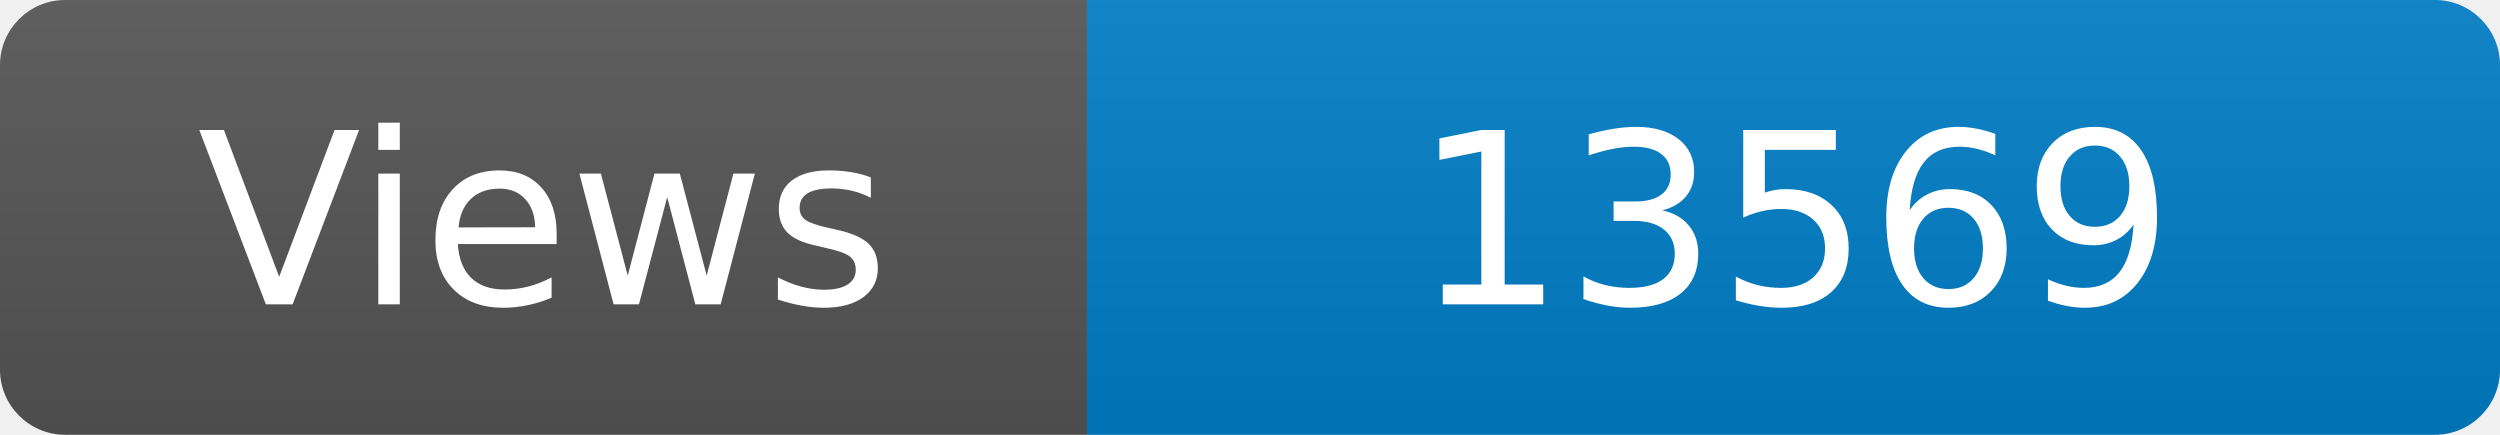
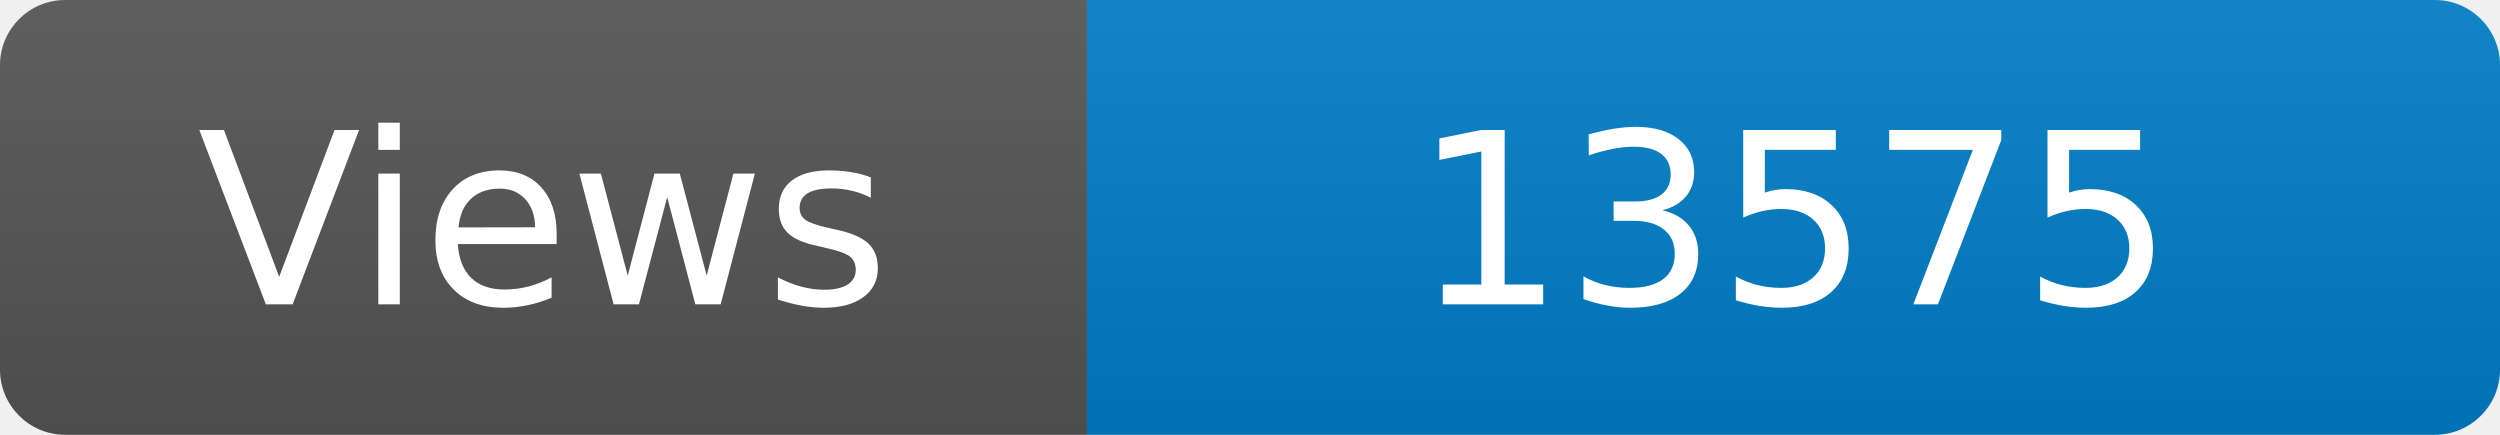
<svg xmlns="http://www.w3.org/2000/svg" width="115" height="20" role="img" aria-label="Maintained?: yes">
  <linearGradient id="s" x2="0" y2="100%">
    <stop offset="0" stop-color="#bbb" stop-opacity=".1" />
    <stop offset="1" stop-opacity=".1" />
  </linearGradient>
  <clipPath id="r">
    <rect width="115" height="20" rx="3" fill="#fff" />
  </clipPath>
  <g clip-path="url(#r)">
    <rect width="50" height="20" fill="#555" />
    <rect x="50" width="160" height="20" fill="#007ec6" />
    <rect width="115" height="20" fill="url(#s)" />
  </g>
  <g fill="#fff" text-anchor="middle" font-family="Verdana,Geneva,DejaVu Sans,sans-serif" font-size="110">
    <text x="250" y="140" transform="scale(.1)" fill="#fff">Views</text>
-     <text x="825" y="140" transform="scale(.1)" fill="#fff">13569</text>
+     <text x="825" y="140" transform="scale(.1)" fill="#fff">13575</text>
  </g>
</svg>
